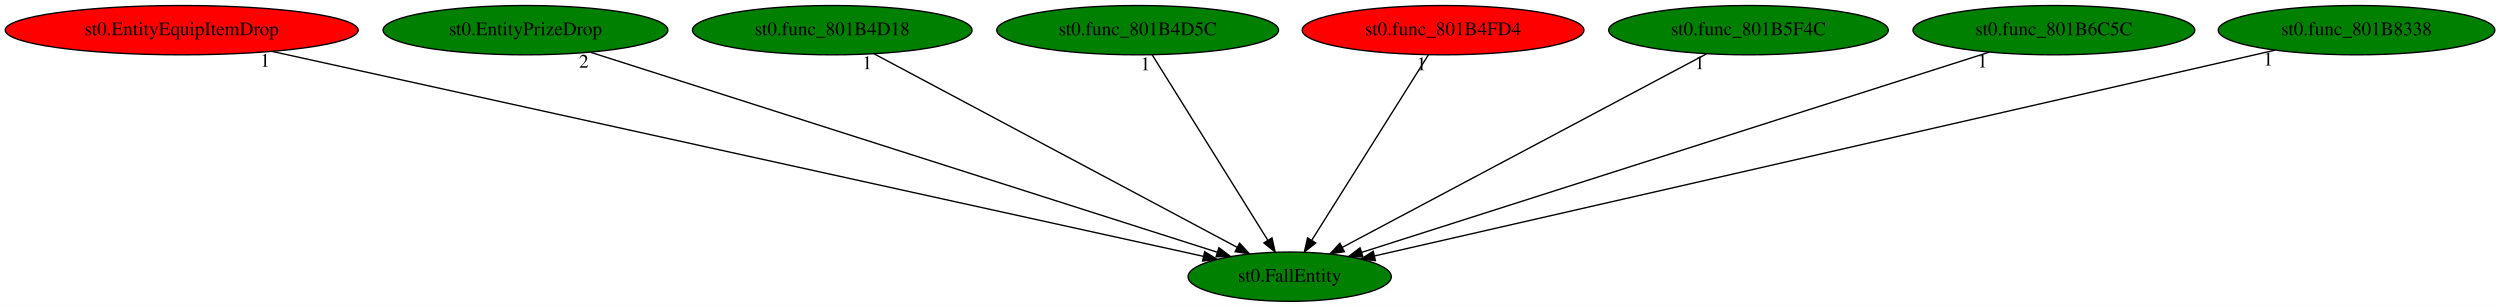
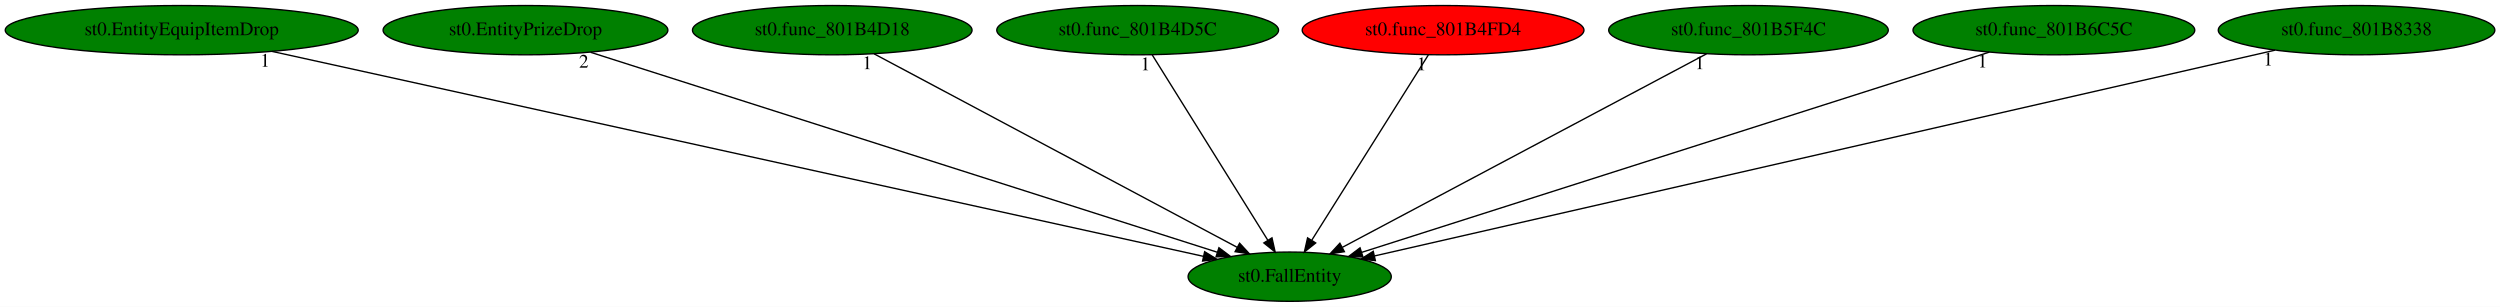
<svg xmlns="http://www.w3.org/2000/svg" xmlns:xlink="http://www.w3.org/1999/xlink" width="1825pt" height="224pt" viewBox="0.00 0.00 1825.43 224.00">
  <g id="graph0" class="graph" transform="scale(1 1) rotate(0) translate(4 220)">
    <polygon fill="white" stroke="transparent" points="-4,4 -4,-220 1821.43,-220 1821.43,4 -4,4" />
    <g id="node1" class="node">
      <ellipse fill="green" stroke="black" cx="937.69" cy="-18" rx="74.19" ry="18" />
      <text text-anchor="middle" x="937.69" y="-14.3" font-family="Times,serif" font-size="14.00">st0.FallEntity</text>
    </g>
    <g id="node2" class="node">
      <g id="a_node2">
        <a xlink:href="st0.EntityEquipItemDrop.svg" xlink:title="st0.EntityEquipItemDrop">
-           <ellipse fill="red" stroke="black" cx="128.69" cy="-198" rx="128.88" ry="18" />
+           <ellipse fill="green" stroke="black" cx="128.69" cy="-198" rx="128.88" ry="18" />
          <text text-anchor="middle" x="128.69" y="-194.3" font-family="Times,serif" font-size="14.00">st0.EntityEquipItemDrop</text>
        </a>
      </g>
    </g>
    <g id="edge1" class="edge">
      <path fill="none" stroke="black" d="M194.55,-182.51C347.4,-148.88 724.58,-65.89 874.63,-32.87" />
      <polygon fill="black" stroke="black" points="875.6,-36.25 884.61,-30.68 874.09,-29.41 875.6,-36.25" />
      <text text-anchor="middle" x="189.55" y="-171.31" font-family="Times,serif" font-size="14.00">1</text>
    </g>
    <g id="node3" class="node">
      <g id="a_node3">
        <a xlink:href="st0.EntityPrizeDrop.svg" xlink:title="st0.EntityPrizeDrop">
          <ellipse fill="green" stroke="black" cx="379.69" cy="-198" rx="103.98" ry="18" />
          <text text-anchor="middle" x="379.69" y="-194.3" font-family="Times,serif" font-size="14.00">st0.EntityPrizeDrop</text>
        </a>
      </g>
    </g>
    <g id="edge2" class="edge">
      <path fill="none" stroke="black" d="M427.26,-181.82C530.9,-148.76 776.42,-70.44 884.76,-35.88" />
      <polygon fill="black" stroke="black" points="886.03,-39.15 894.49,-32.78 883.9,-32.48 886.03,-39.15" />
      <text text-anchor="middle" x="422.26" y="-170.62" font-family="Times,serif" font-size="14.00">2</text>
    </g>
    <g id="node4" class="node">
      <g id="a_node4">
        <a xlink:href="st0.func_801B4D18.svg" xlink:title="st0.func_801B4D18">
          <ellipse fill="green" stroke="black" cx="603.69" cy="-198" rx="102.08" ry="18" />
          <text text-anchor="middle" x="603.69" y="-194.3" font-family="Times,serif" font-size="14.00">st0.func_801B4D18</text>
        </a>
      </g>
    </g>
    <g id="edge3" class="edge">
      <path fill="none" stroke="black" d="M634.21,-180.73C695.27,-148.19 832.33,-75.15 899.34,-39.44" />
      <polygon fill="black" stroke="black" points="901.13,-42.45 908.31,-34.66 897.84,-36.27 901.13,-42.45" />
      <text text-anchor="middle" x="629.21" y="-169.53" font-family="Times,serif" font-size="14.00">1</text>
    </g>
    <g id="node5" class="node">
      <g id="a_node5">
        <a xlink:href="st0.func_801B4D5C.svg" xlink:title="st0.func_801B4D5C">
          <ellipse fill="green" stroke="black" cx="826.69" cy="-198" rx="102.88" ry="18" />
          <text text-anchor="middle" x="826.69" y="-194.3" font-family="Times,serif" font-size="14.00">st0.func_801B4D5C</text>
        </a>
      </g>
    </g>
    <g id="edge4" class="edge">
      <path fill="none" stroke="black" d="M837.33,-179.93C856.89,-148.57 898.65,-81.6 921.66,-44.71" />
      <polygon fill="black" stroke="black" points="924.76,-46.35 927.08,-36.02 918.82,-42.65 924.76,-46.35" />
      <text text-anchor="middle" x="832.33" y="-168.73" font-family="Times,serif" font-size="14.00">1</text>
    </g>
    <g id="node6" class="node">
      <g id="a_node6">
        <a xlink:href="st0.func_801B4FD4.svg" xlink:title="st0.func_801B4FD4">
          <ellipse fill="red" stroke="black" cx="1049.69" cy="-198" rx="102.88" ry="18" />
          <text text-anchor="middle" x="1049.69" y="-194.3" font-family="Times,serif" font-size="14.00">st0.func_801B4FD4</text>
        </a>
      </g>
    </g>
    <g id="edge5" class="edge">
      <path fill="none" stroke="black" d="M1038.95,-179.93C1019.21,-148.57 977.08,-81.6 953.86,-44.71" />
      <polygon fill="black" stroke="black" points="956.68,-42.62 948.4,-36.02 950.76,-46.34 956.68,-42.62" />
      <text text-anchor="middle" x="1033.95" y="-168.73" font-family="Times,serif" font-size="14.00">1</text>
    </g>
    <g id="node7" class="node">
      <g id="a_node7">
        <a xlink:href="st0.func_801B5F4C.svg" xlink:title="st0.func_801B5F4C">
          <ellipse fill="green" stroke="black" cx="1272.69" cy="-198" rx="102.08" ry="18" />
          <text text-anchor="middle" x="1272.69" y="-194.3" font-family="Times,serif" font-size="14.00">st0.func_801B5F4C</text>
        </a>
      </g>
    </g>
    <g id="edge6" class="edge">
      <path fill="none" stroke="black" d="M1242.07,-180.73C1180.83,-148.19 1043.36,-75.15 976.15,-39.44" />
      <polygon fill="black" stroke="black" points="977.63,-36.26 967.15,-34.66 974.34,-42.44 977.63,-36.26" />
      <text text-anchor="middle" x="1237.07" y="-169.53" font-family="Times,serif" font-size="14.00">1</text>
    </g>
    <g id="node8" class="node">
      <g id="a_node8">
        <a xlink:href="st0.func_801B6C5C.svg" xlink:title="st0.func_801B6C5C">
          <ellipse fill="green" stroke="black" cx="1495.69" cy="-198" rx="102.88" ry="18" />
          <text text-anchor="middle" x="1495.69" y="-194.3" font-family="Times,serif" font-size="14.00">st0.func_801B6C5C</text>
        </a>
      </g>
    </g>
    <g id="edge7" class="edge">
      <path fill="none" stroke="black" d="M1448.59,-181.98C1345.15,-148.98 1098.69,-70.36 990.34,-35.79" />
      <polygon fill="black" stroke="black" points="991.19,-32.39 980.6,-32.69 989.06,-39.06 991.19,-32.39" />
      <text text-anchor="middle" x="1443.59" y="-170.78" font-family="Times,serif" font-size="14.00">1</text>
    </g>
    <g id="node9" class="node">
      <g id="a_node9">
        <a xlink:href="st0.func_801B8338.svg" xlink:title="st0.func_801B8338">
          <ellipse fill="green" stroke="black" cx="1716.69" cy="-198" rx="100.98" ry="18" />
          <text text-anchor="middle" x="1716.69" y="-194.3" font-family="Times,serif" font-size="14.00">st0.func_801B8338</text>
        </a>
      </g>
    </g>
    <g id="edge8" class="edge">
      <path fill="none" stroke="black" d="M1657.18,-183.4C1513.12,-150.49 1146.73,-66.77 999.92,-33.22" />
      <polygon fill="black" stroke="black" points="1000.26,-29.71 989.73,-30.89 998.7,-36.53 1000.26,-29.71" />
      <text text-anchor="middle" x="1652.18" y="-172.2" font-family="Times,serif" font-size="14.00">1</text>
    </g>
  </g>
</svg>
